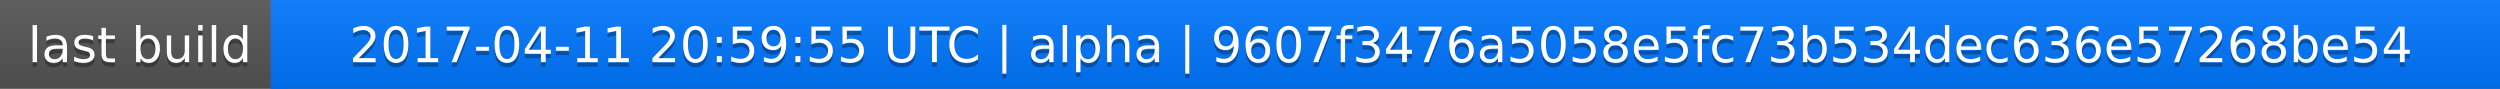
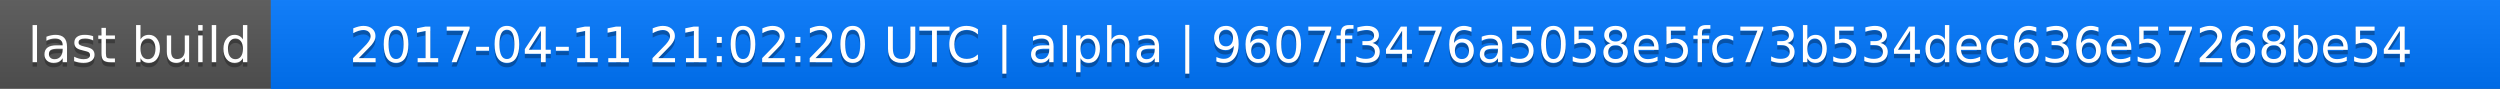
<svg xmlns="http://www.w3.org/2000/svg" width="563" height="20">
  <linearGradient id="a" x2="0" y2="100%">
    <stop offset="0" stop-color="#bbb" stop-opacity=".1" />
    <stop offset="1" stop-opacity=".1" />
  </linearGradient>
  <rect rx="0" width="563" height="20" fill="#555" />
  <rect rx="0" x="61" width="502" height="20" fill="#07f" />
  <path fill="#07f" d="M61 0h4v20h-4z" />
  <rect rx="0" width="563" height="20" fill="url(#a)" />
  <g fill="#fff" text-anchor="middle" font-family="DejaVu Sans,Verdana,Geneva,sans-serif" font-size="11">
    <text x="31.5" y="15" fill="#010101" fill-opacity=".3">last build</text>
    <text x="31.5" y="14">last build</text>
-     <text x="311" y="15" fill="#010101" fill-opacity=".3">2017-04-11 20:59:55 UTC | alpha | 9607f3476a5058e5fc73b534dec636e57268be54</text>
-     <text x="311" y="14">2017-04-11 20:59:55 UTC | alpha | 9607f3476a5058e5fc73b534dec636e57268be54</text>
+     <text x="311" y="15" fill="#010101" fill-opacity=".3">2017-04-11 21:02:20 UTC | alpha | 9607f3476a5058e5fc73b534dec636e57268be54</text>
+     <text x="311" y="14">2017-04-11 21:02:20 UTC | alpha | 9607f3476a5058e5fc73b534dec636e57268be54</text>
  </g>
</svg>
